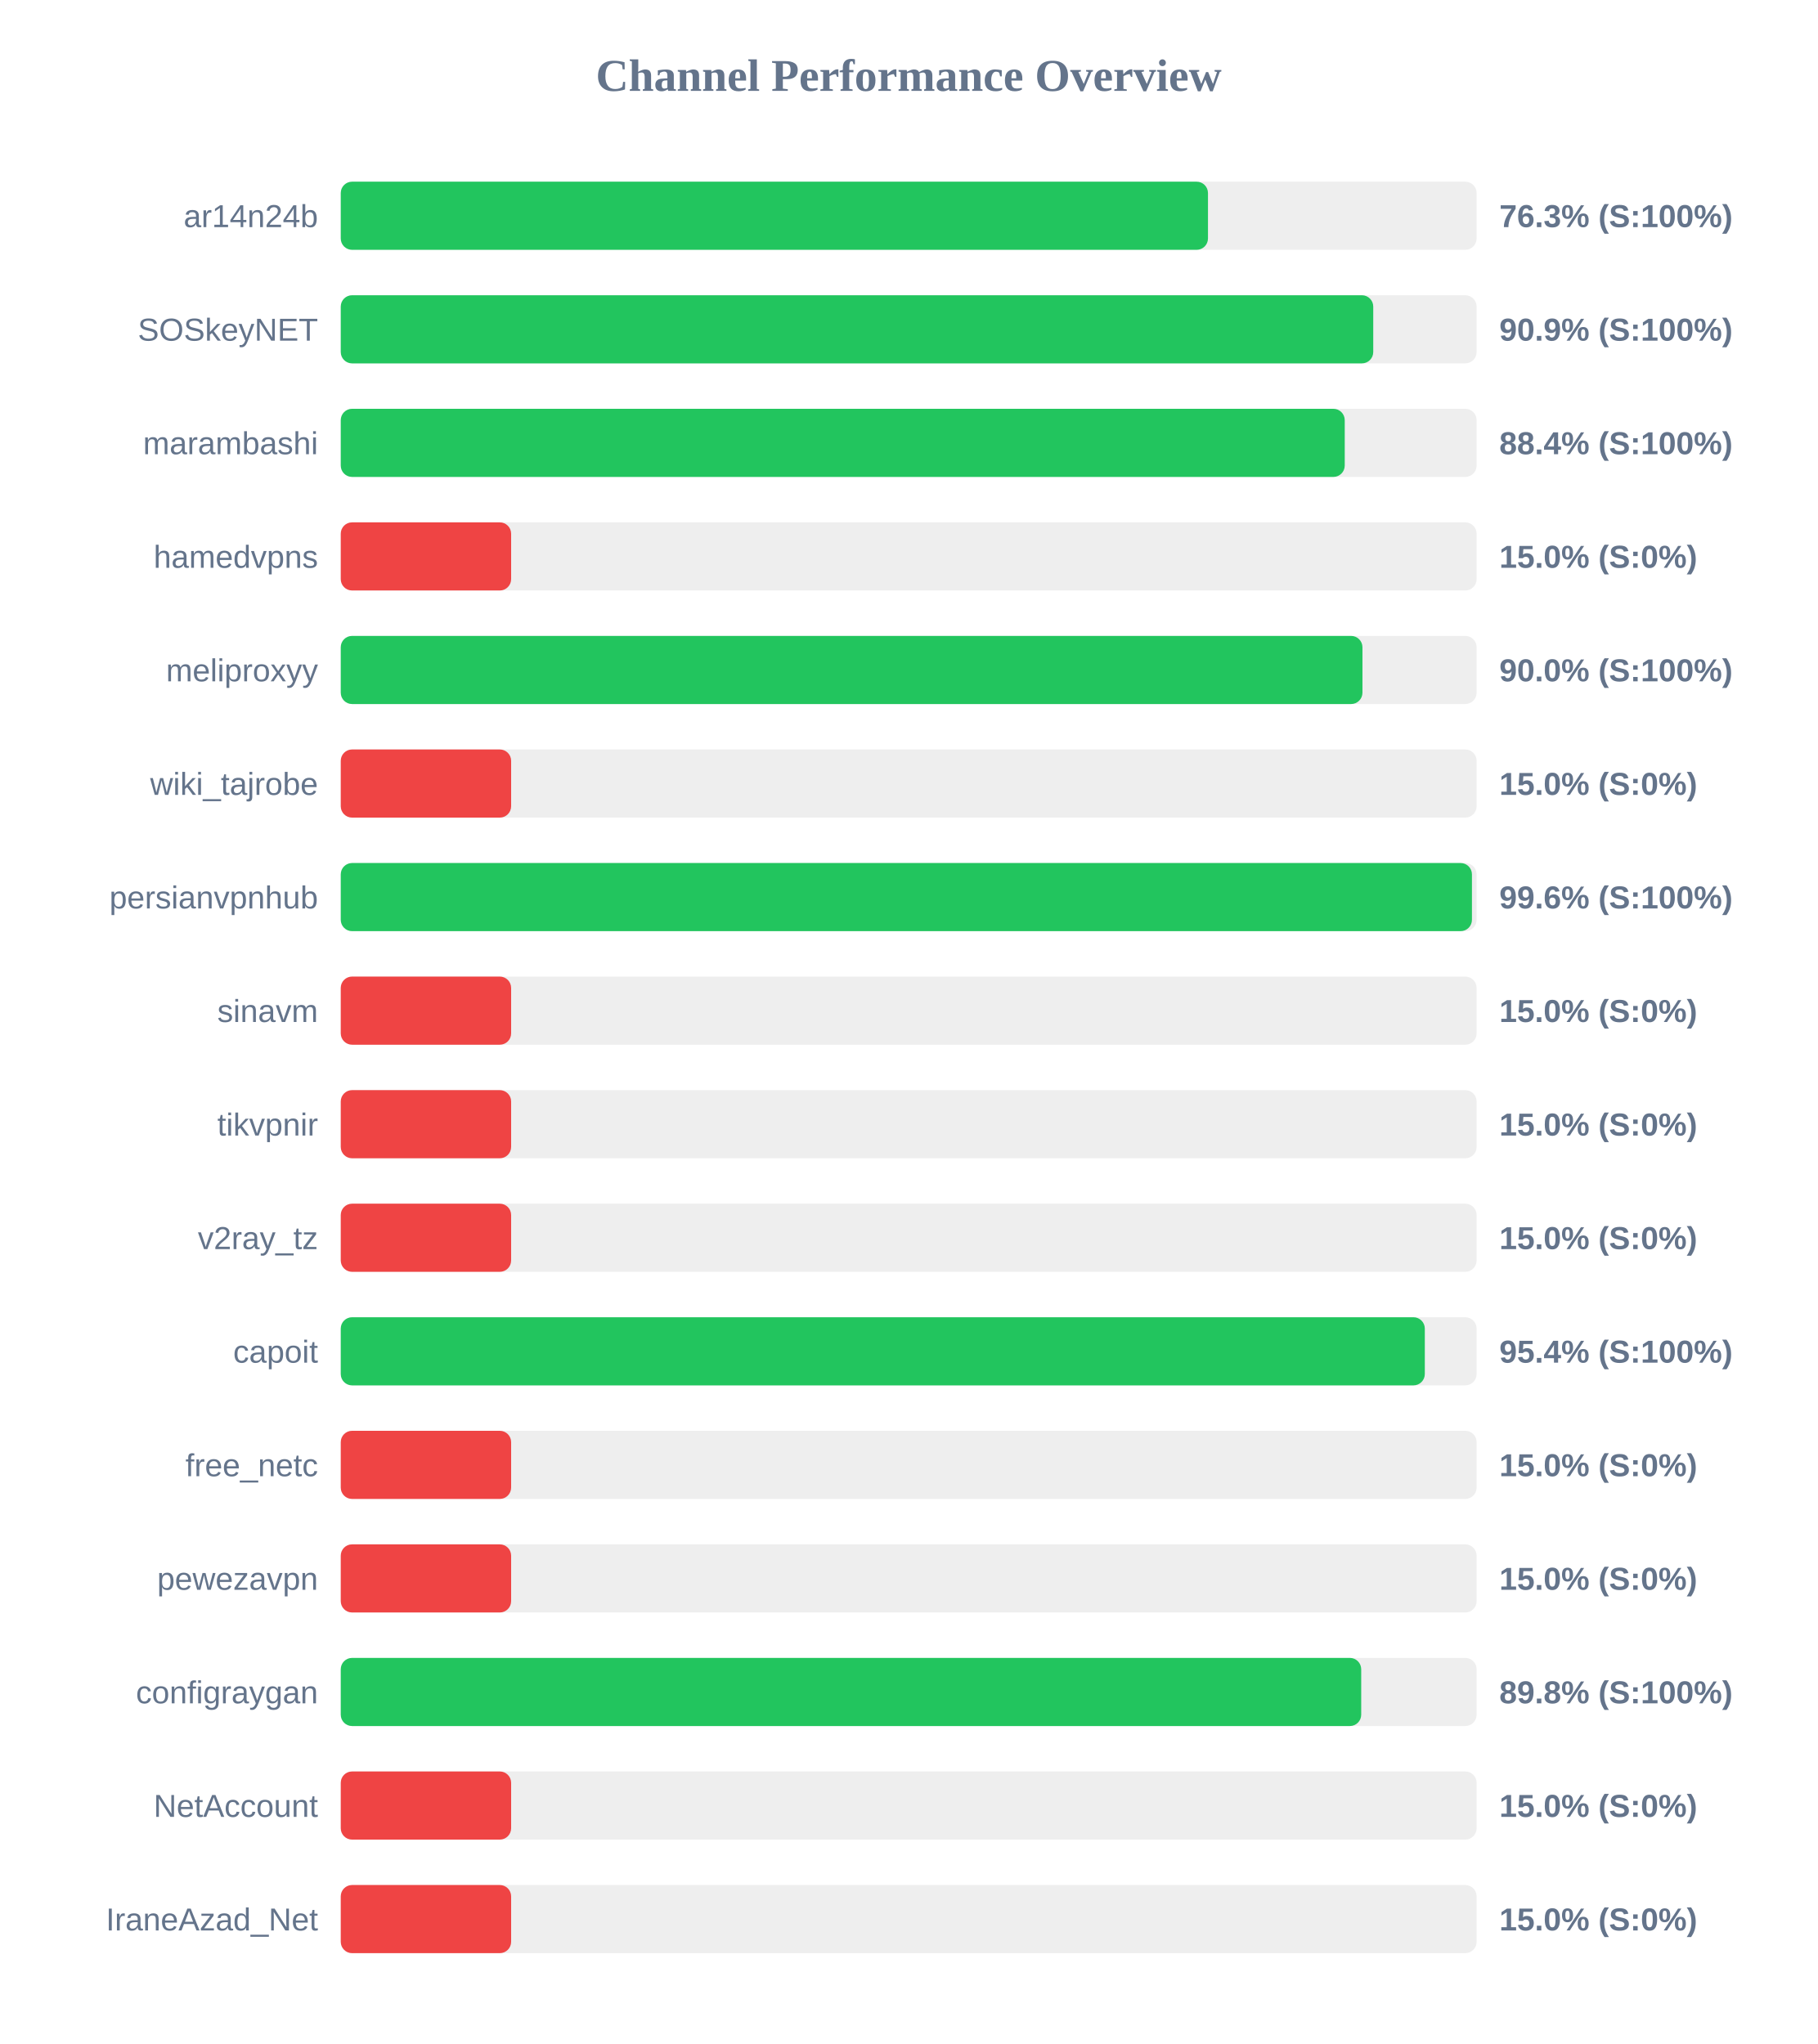
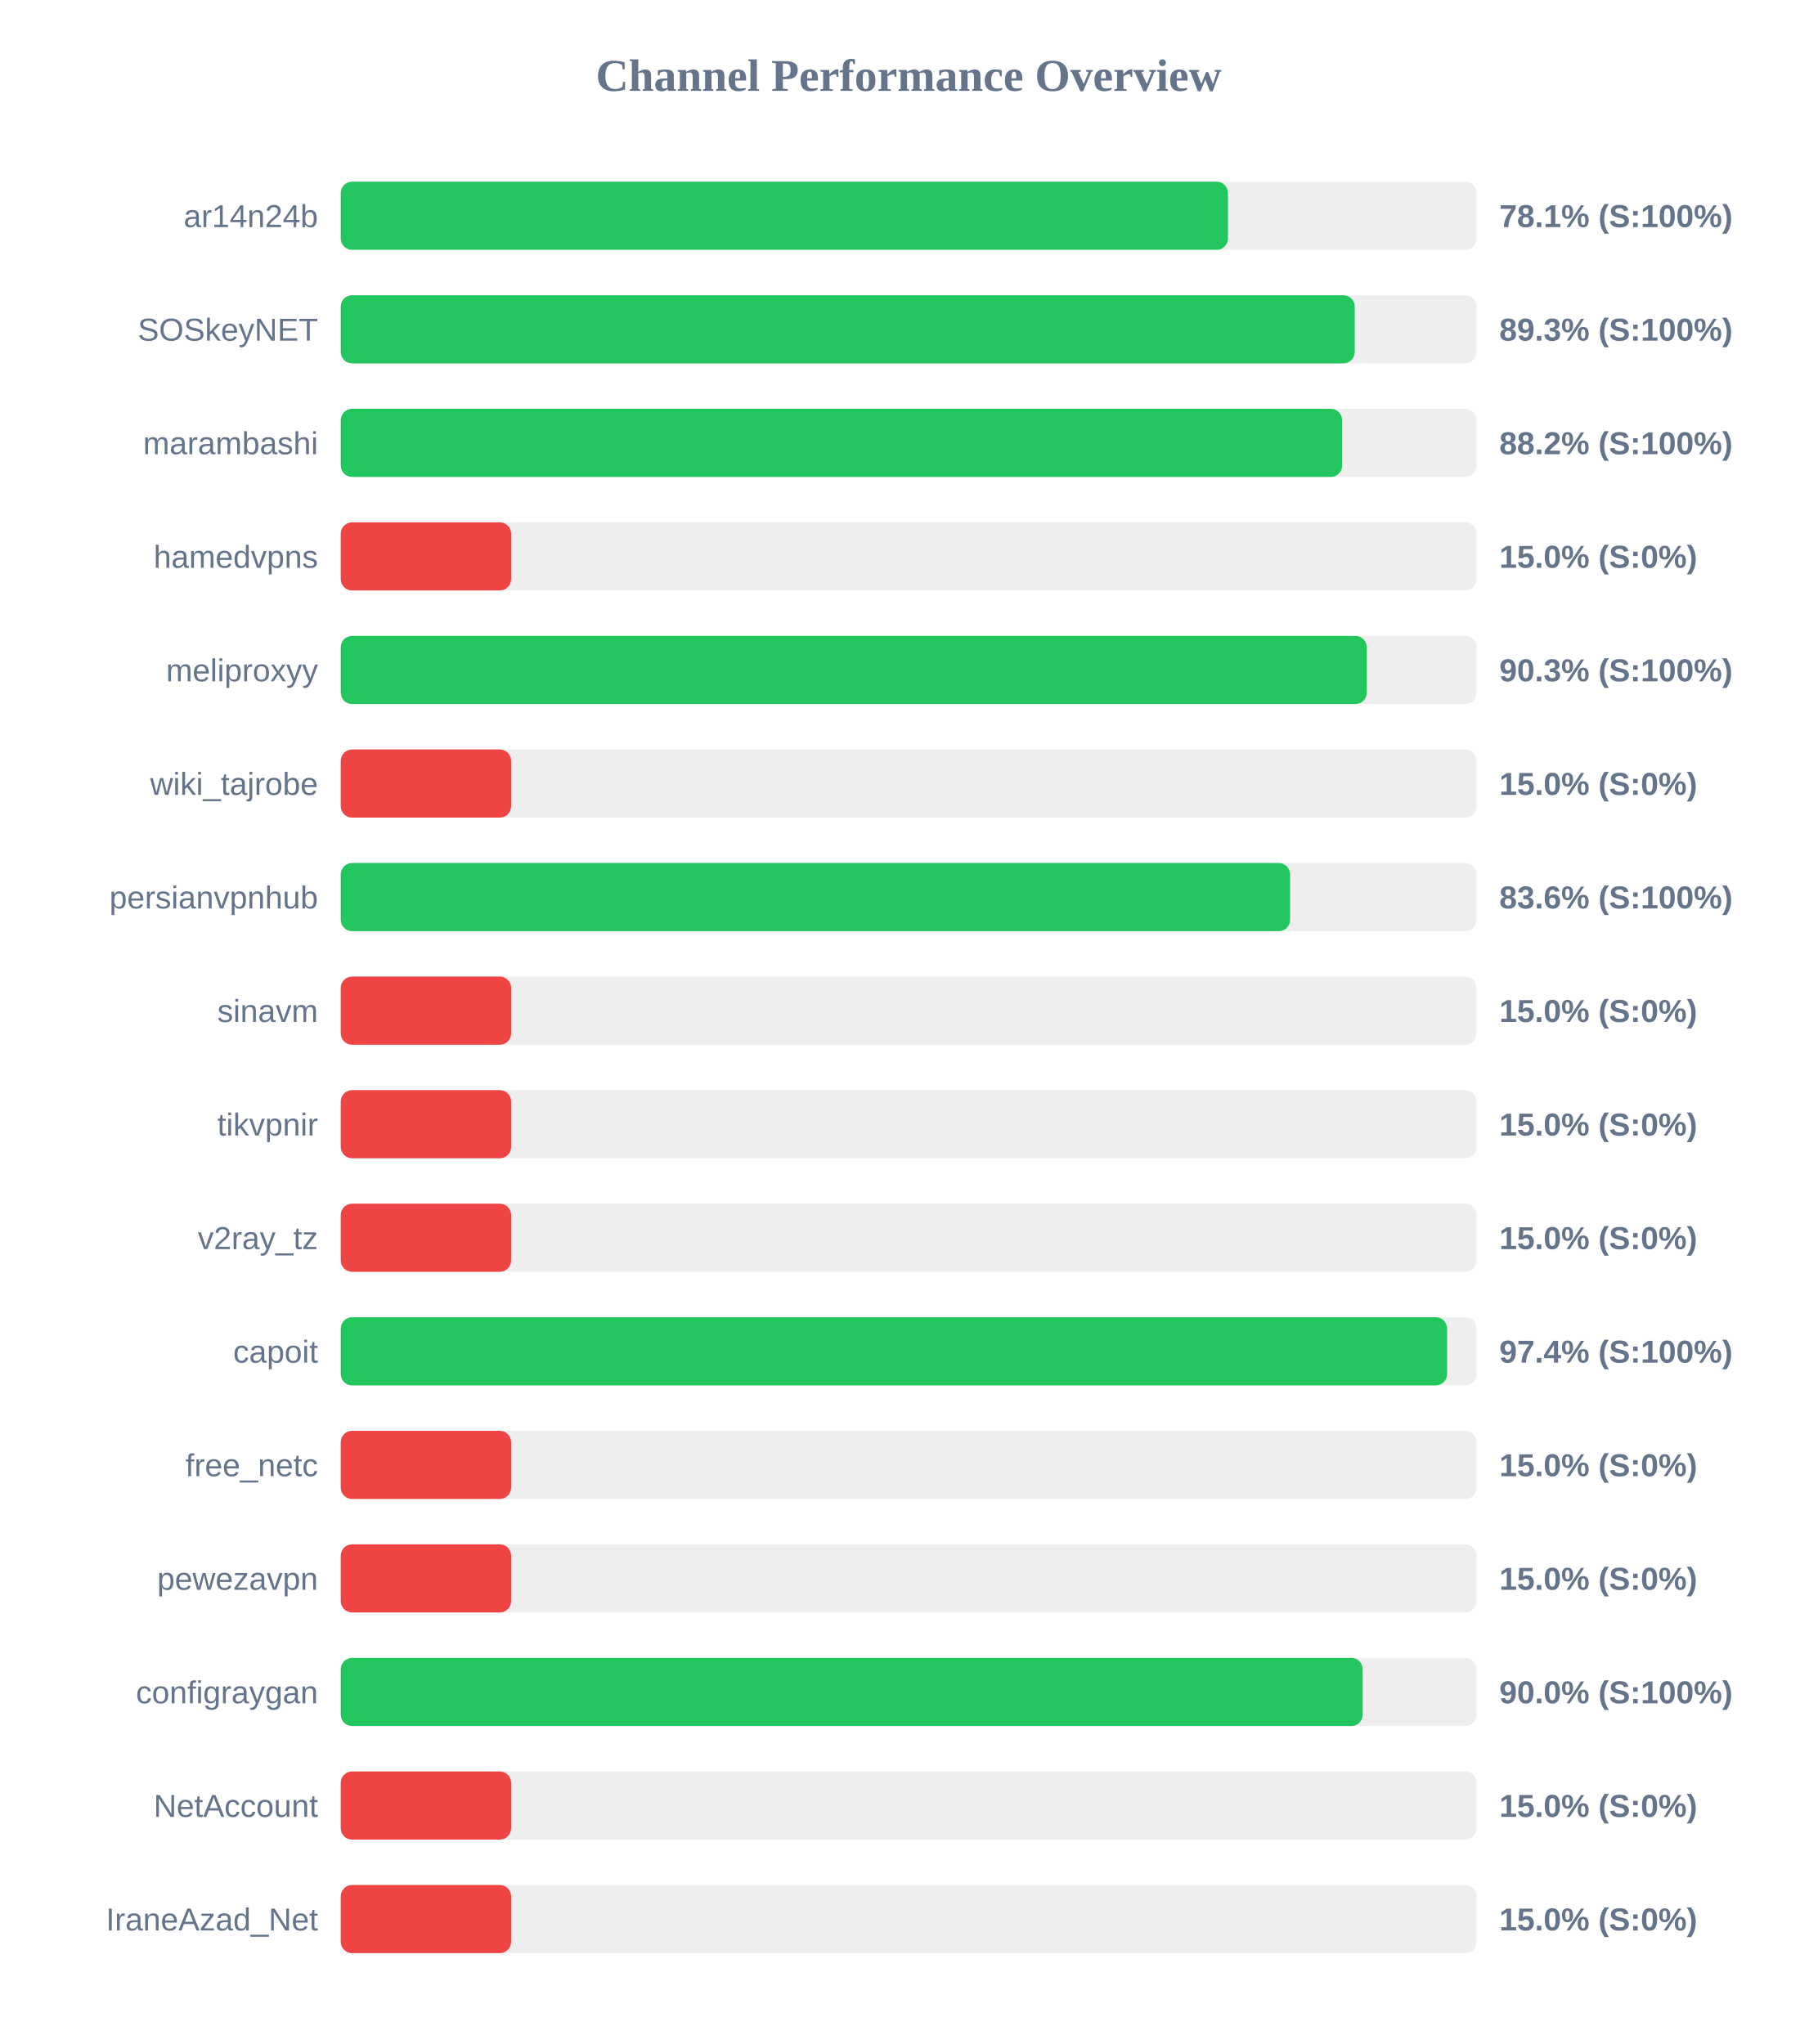
<svg xmlns="http://www.w3.org/2000/svg" width="800" height="900" version="1.1">
  <style>
        .row { font: 14px Arial; fill: #64748b; }
        .score { font: bold 14px Arial; fill: #64748b; }
    </style>
  <text x="400" y="40" text-anchor="middle" font-size="20px" font-weight="bold" fill="#64748b">Channel Performance Overview</text>
  <rect x="150" y="80" width="500" height="30" fill="#eee" rx="5" />
-   <rect x="150" y="80" width="381.75" height="30" fill="#22c55e" rx="5" />
+   <rect x="150" y="80" width="390.55" height="30" fill="#22c55e" rx="5" />
  <text x="140" y="100" text-anchor="end" class="row">ar14n24b</text>
-   <text x="660" y="100" text-anchor="start" class="score">76.3% (S:100%)</text>
+   <text x="660" y="100" text-anchor="start" class="score">78.1% (S:100%)</text>
  <rect x="150" y="130" width="500" height="30" fill="#eee" rx="5" />
-   <rect x="150" y="130" width="454.5" height="30" fill="#22c55e" rx="5" />
+   <rect x="150" y="130" width="446.35" height="30" fill="#22c55e" rx="5" />
  <text x="140" y="150" text-anchor="end" class="row">SOSkeyNET</text>
-   <text x="660" y="150" text-anchor="start" class="score">90.9% (S:100%)</text>
+   <text x="660" y="150" text-anchor="start" class="score">89.3% (S:100%)</text>
  <rect x="150" y="180" width="500" height="30" fill="#eee" rx="5" />
-   <rect x="150" y="180" width="441.95" height="30" fill="#22c55e" rx="5" />
+   <rect x="150" y="180" width="440.8" height="30" fill="#22c55e" rx="5" />
  <text x="140" y="200" text-anchor="end" class="row">marambashi</text>
-   <text x="660" y="200" text-anchor="start" class="score">88.4% (S:100%)</text>
+   <text x="660" y="200" text-anchor="start" class="score">88.2% (S:100%)</text>
  <rect x="150" y="230" width="500" height="30" fill="#eee" rx="5" />
  <rect x="150" y="230" width="75.0" height="30" fill="#ef4444" rx="5" />
  <text x="140" y="250" text-anchor="end" class="row">hamedvpns</text>
  <text x="660" y="250" text-anchor="start" class="score">15.0% (S:0%)</text>
  <rect x="150" y="280" width="500" height="30" fill="#eee" rx="5" />
-   <rect x="150" y="280" width="449.75" height="30" fill="#22c55e" rx="5" />
+   <rect x="150" y="280" width="451.65" height="30" fill="#22c55e" rx="5" />
  <text x="140" y="300" text-anchor="end" class="row">meliproxyy</text>
-   <text x="660" y="300" text-anchor="start" class="score">90.0% (S:100%)</text>
+   <text x="660" y="300" text-anchor="start" class="score">90.3% (S:100%)</text>
  <rect x="150" y="330" width="500" height="30" fill="#eee" rx="5" />
  <rect x="150" y="330" width="75.0" height="30" fill="#ef4444" rx="5" />
  <text x="140" y="350" text-anchor="end" class="row">wiki_tajrobe</text>
  <text x="660" y="350" text-anchor="start" class="score">15.0% (S:0%)</text>
  <rect x="150" y="380" width="500" height="30" fill="#eee" rx="5" />
-   <rect x="150" y="380" width="497.95" height="30" fill="#22c55e" rx="5" />
+   <rect x="150" y="380" width="417.9" height="30" fill="#22c55e" rx="5" />
  <text x="140" y="400" text-anchor="end" class="row">persianvpnhub</text>
-   <text x="660" y="400" text-anchor="start" class="score">99.6% (S:100%)</text>
+   <text x="660" y="400" text-anchor="start" class="score">83.6% (S:100%)</text>
  <rect x="150" y="430" width="500" height="30" fill="#eee" rx="5" />
  <rect x="150" y="430" width="75.0" height="30" fill="#ef4444" rx="5" />
  <text x="140" y="450" text-anchor="end" class="row">sinavm</text>
  <text x="660" y="450" text-anchor="start" class="score">15.0% (S:0%)</text>
  <rect x="150" y="480" width="500" height="30" fill="#eee" rx="5" />
  <rect x="150" y="480" width="75.0" height="30" fill="#ef4444" rx="5" />
  <text x="140" y="500" text-anchor="end" class="row">tikvpnir</text>
  <text x="660" y="500" text-anchor="start" class="score">15.0% (S:0%)</text>
  <rect x="150" y="530" width="500" height="30" fill="#eee" rx="5" />
  <rect x="150" y="530" width="75.0" height="30" fill="#ef4444" rx="5" />
  <text x="140" y="550" text-anchor="end" class="row">v2ray_tz</text>
  <text x="660" y="550" text-anchor="start" class="score">15.0% (S:0%)</text>
  <rect x="150" y="580" width="500" height="30" fill="#eee" rx="5" />
-   <rect x="150" y="580" width="477.2" height="30" fill="#22c55e" rx="5" />
+   <rect x="150" y="580" width="487.0" height="30" fill="#22c55e" rx="5" />
  <text x="140" y="600" text-anchor="end" class="row">capoit</text>
-   <text x="660" y="600" text-anchor="start" class="score">95.4% (S:100%)</text>
+   <text x="660" y="600" text-anchor="start" class="score">97.4% (S:100%)</text>
  <rect x="150" y="630" width="500" height="30" fill="#eee" rx="5" />
  <rect x="150" y="630" width="75.0" height="30" fill="#ef4444" rx="5" />
  <text x="140" y="650" text-anchor="end" class="row">free_netc</text>
  <text x="660" y="650" text-anchor="start" class="score">15.0% (S:0%)</text>
  <rect x="150" y="680" width="500" height="30" fill="#eee" rx="5" />
  <rect x="150" y="680" width="75.0" height="30" fill="#ef4444" rx="5" />
  <text x="140" y="700" text-anchor="end" class="row">pewezavpn</text>
  <text x="660" y="700" text-anchor="start" class="score">15.0% (S:0%)</text>
  <rect x="150" y="730" width="500" height="30" fill="#eee" rx="5" />
-   <rect x="150" y="730" width="449.2" height="30" fill="#22c55e" rx="5" />
+   <rect x="150" y="730" width="449.85" height="30" fill="#22c55e" rx="5" />
  <text x="140" y="750" text-anchor="end" class="row">configraygan</text>
-   <text x="660" y="750" text-anchor="start" class="score">89.8% (S:100%)</text>
+   <text x="660" y="750" text-anchor="start" class="score">90.0% (S:100%)</text>
  <rect x="150" y="780" width="500" height="30" fill="#eee" rx="5" />
  <rect x="150" y="780" width="75.0" height="30" fill="#ef4444" rx="5" />
  <text x="140" y="800" text-anchor="end" class="row">NetAccount</text>
  <text x="660" y="800" text-anchor="start" class="score">15.0% (S:0%)</text>
  <rect x="150" y="830" width="500" height="30" fill="#eee" rx="5" />
  <rect x="150" y="830" width="75.0" height="30" fill="#ef4444" rx="5" />
  <text x="140" y="850" text-anchor="end" class="row">IraneAzad_Net</text>
  <text x="660" y="850" text-anchor="start" class="score">15.0% (S:0%)</text>
</svg>
